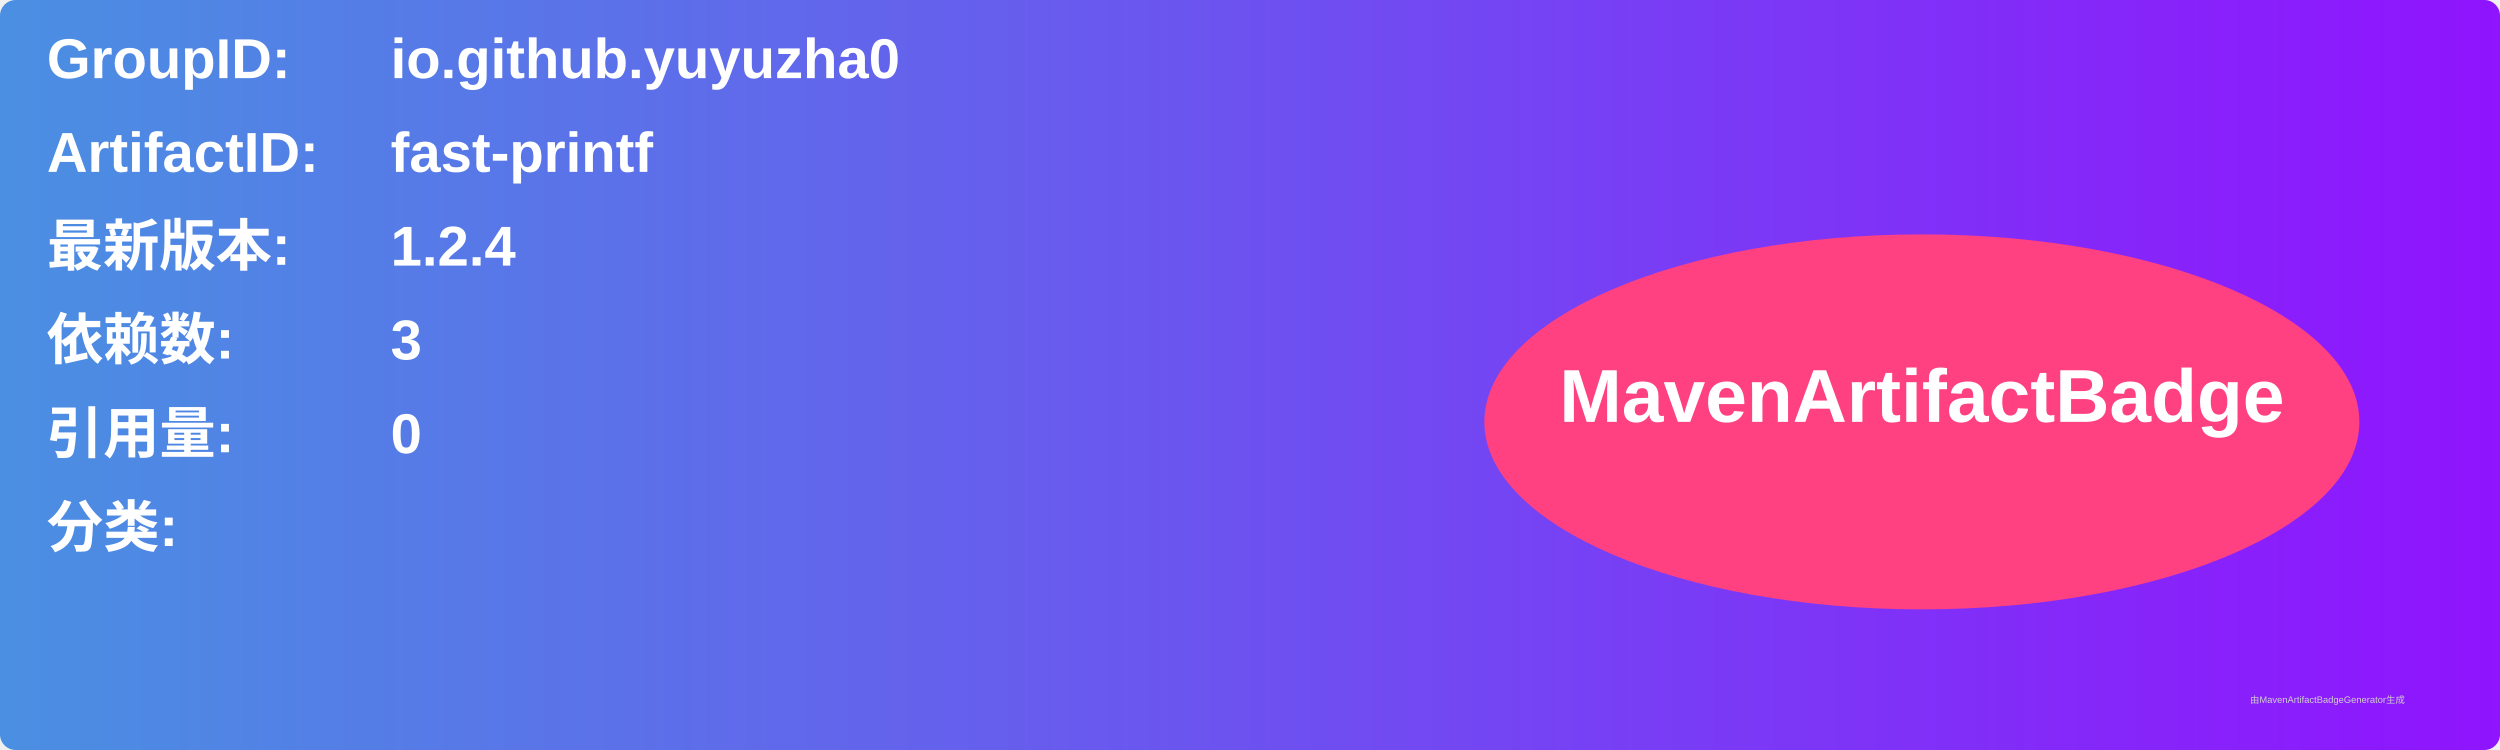
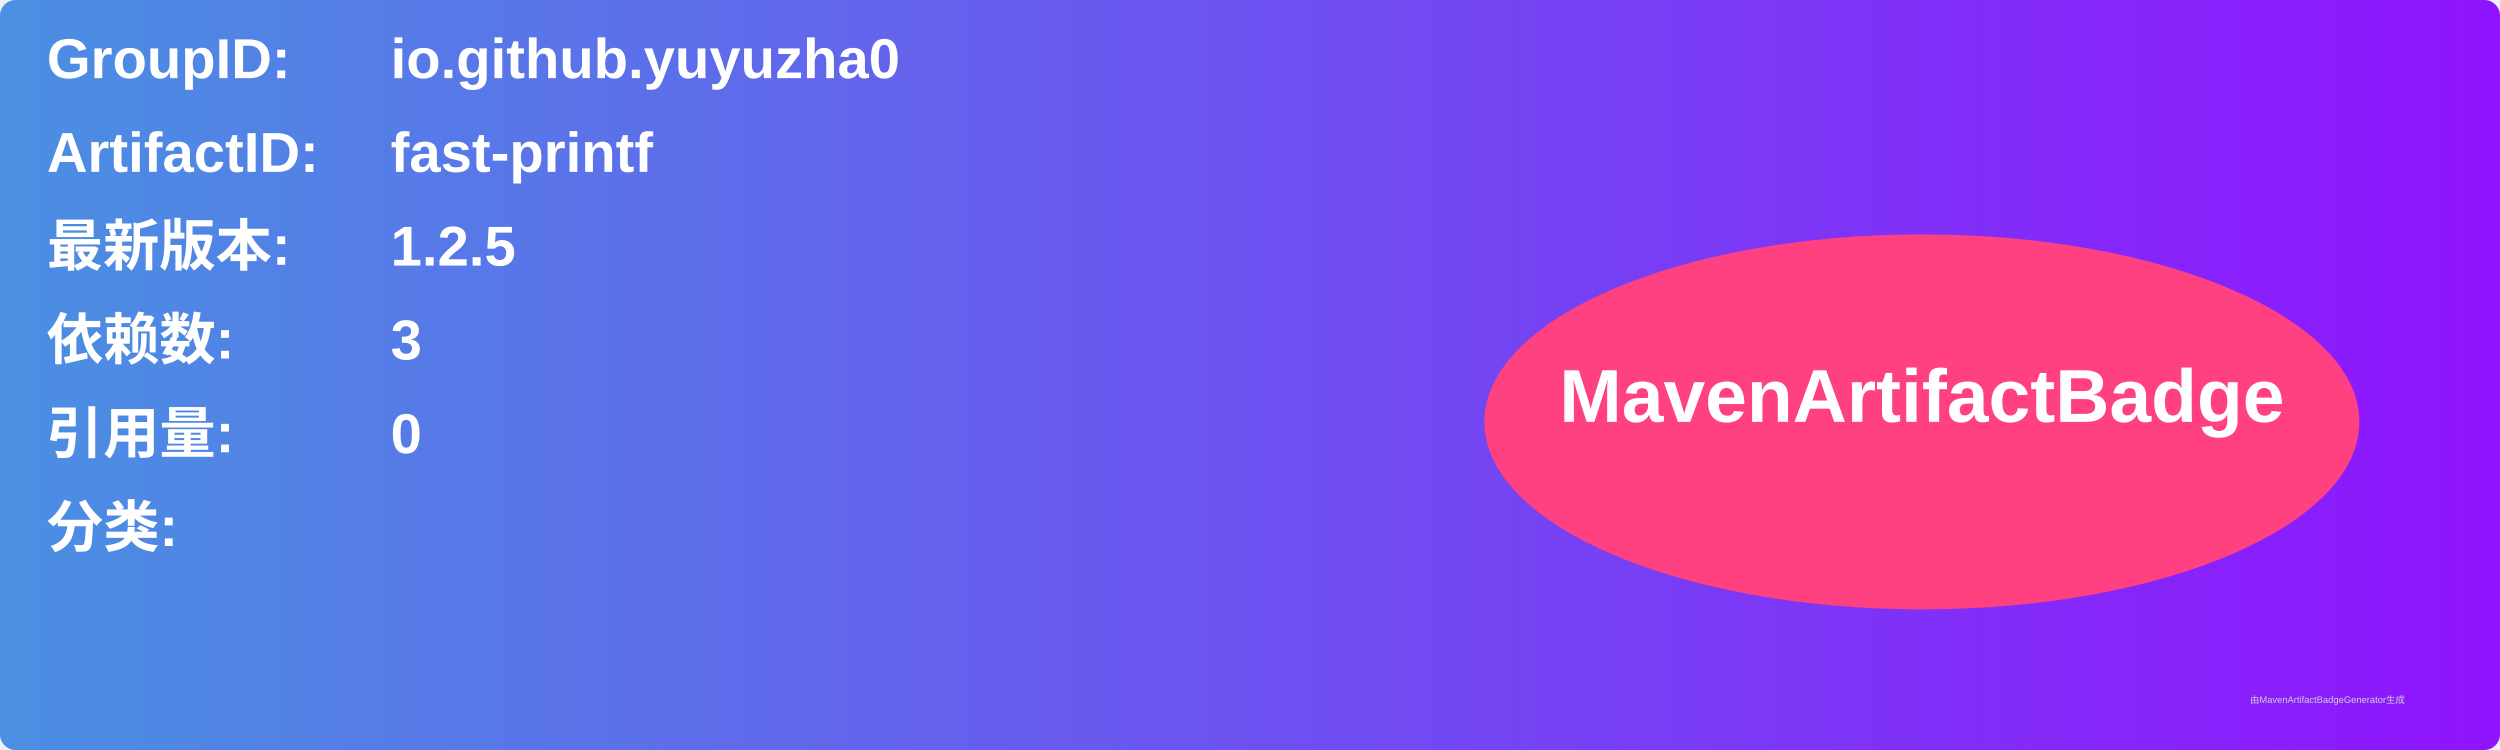
<svg xmlns="http://www.w3.org/2000/svg" width="800" height="240" viewBox="0 0 800 240">
  <linearGradient id="grad" x1="0%" y1="0%" x2="100%" y2="0%">
    <stop offset="0%" stop-color="#4a90e2" />
    <stop offset="100%" stop-color="#9013fe" />
  </linearGradient>
  <rect width="100%" height="100%" rx="5" ry="5" fill="url(#grad)" />
  <g transform="translate(15, 15)">
    <text x="0" y="10" font-family="Arial" font-size="18" fill="white" font-weight="bold" width="260">GroupID:</text>
    <text x="110" y="10" font-family="Arial" font-size="18" fill="white" font-weight="bold" width="460">io.github.yuyuzha0</text>
    <text x="0" y="40" font-family="Arial" font-size="18" fill="white" font-weight="bold" width="260">ArtifactID:</text>
    <text x="110" y="40" font-family="Arial" font-size="18" fill="white" font-weight="bold" width="460">fast-printf</text>
    <text x="0" y="70" font-family="Arial" font-size="18" fill="white" font-weight="bold">最新版本:</text>
    <text x="110" y="70" font-family="Arial" font-size="18" fill="white" font-weight="bold">
-       <tspan font-weight="bold">1.2.4</tspan>
+       <tspan font-weight="bold">1.2.5</tspan>
    </text>
    <text x="0" y="100" font-family="Arial" font-size="18" fill="white" font-weight="bold">依赖数: </text>
    <text x="110" y="100" font-family="Arial" font-size="18" fill="white">
      <tspan font-weight="bold">3</tspan>
    </text>
    <text x="0" y="130" font-family="Arial" font-size="18" fill="white" font-weight="bold">引用量: </text>
    <text x="110" y="130" font-family="Arial" font-size="18" fill="white">
      <tspan font-weight="bold">0</tspan>
    </text>
    <text x="0" y="160" font-family="Arial" font-size="18" fill="white" font-weight="bold">分类:</text>
    <text x="10" y="190" font-family="Arial" font-size="10" fill="white">
      <tspan font-weight="bold" />
    </text>
    <ellipse cx="600" cy="120" rx="140" ry="60" fill="#ff4081" />
    <text x="600" y="120" text-anchor="middle" font-family="Arial" font-size="24" fill="white" font-weight="bold">MavenArtifactBadge</text>
  </g>
  <text x="720" y="225" font-family="Arial" font-size="3" fill="#d0d0d0">由MavenArtifactBadgeGenerator生成</text>
</svg>
